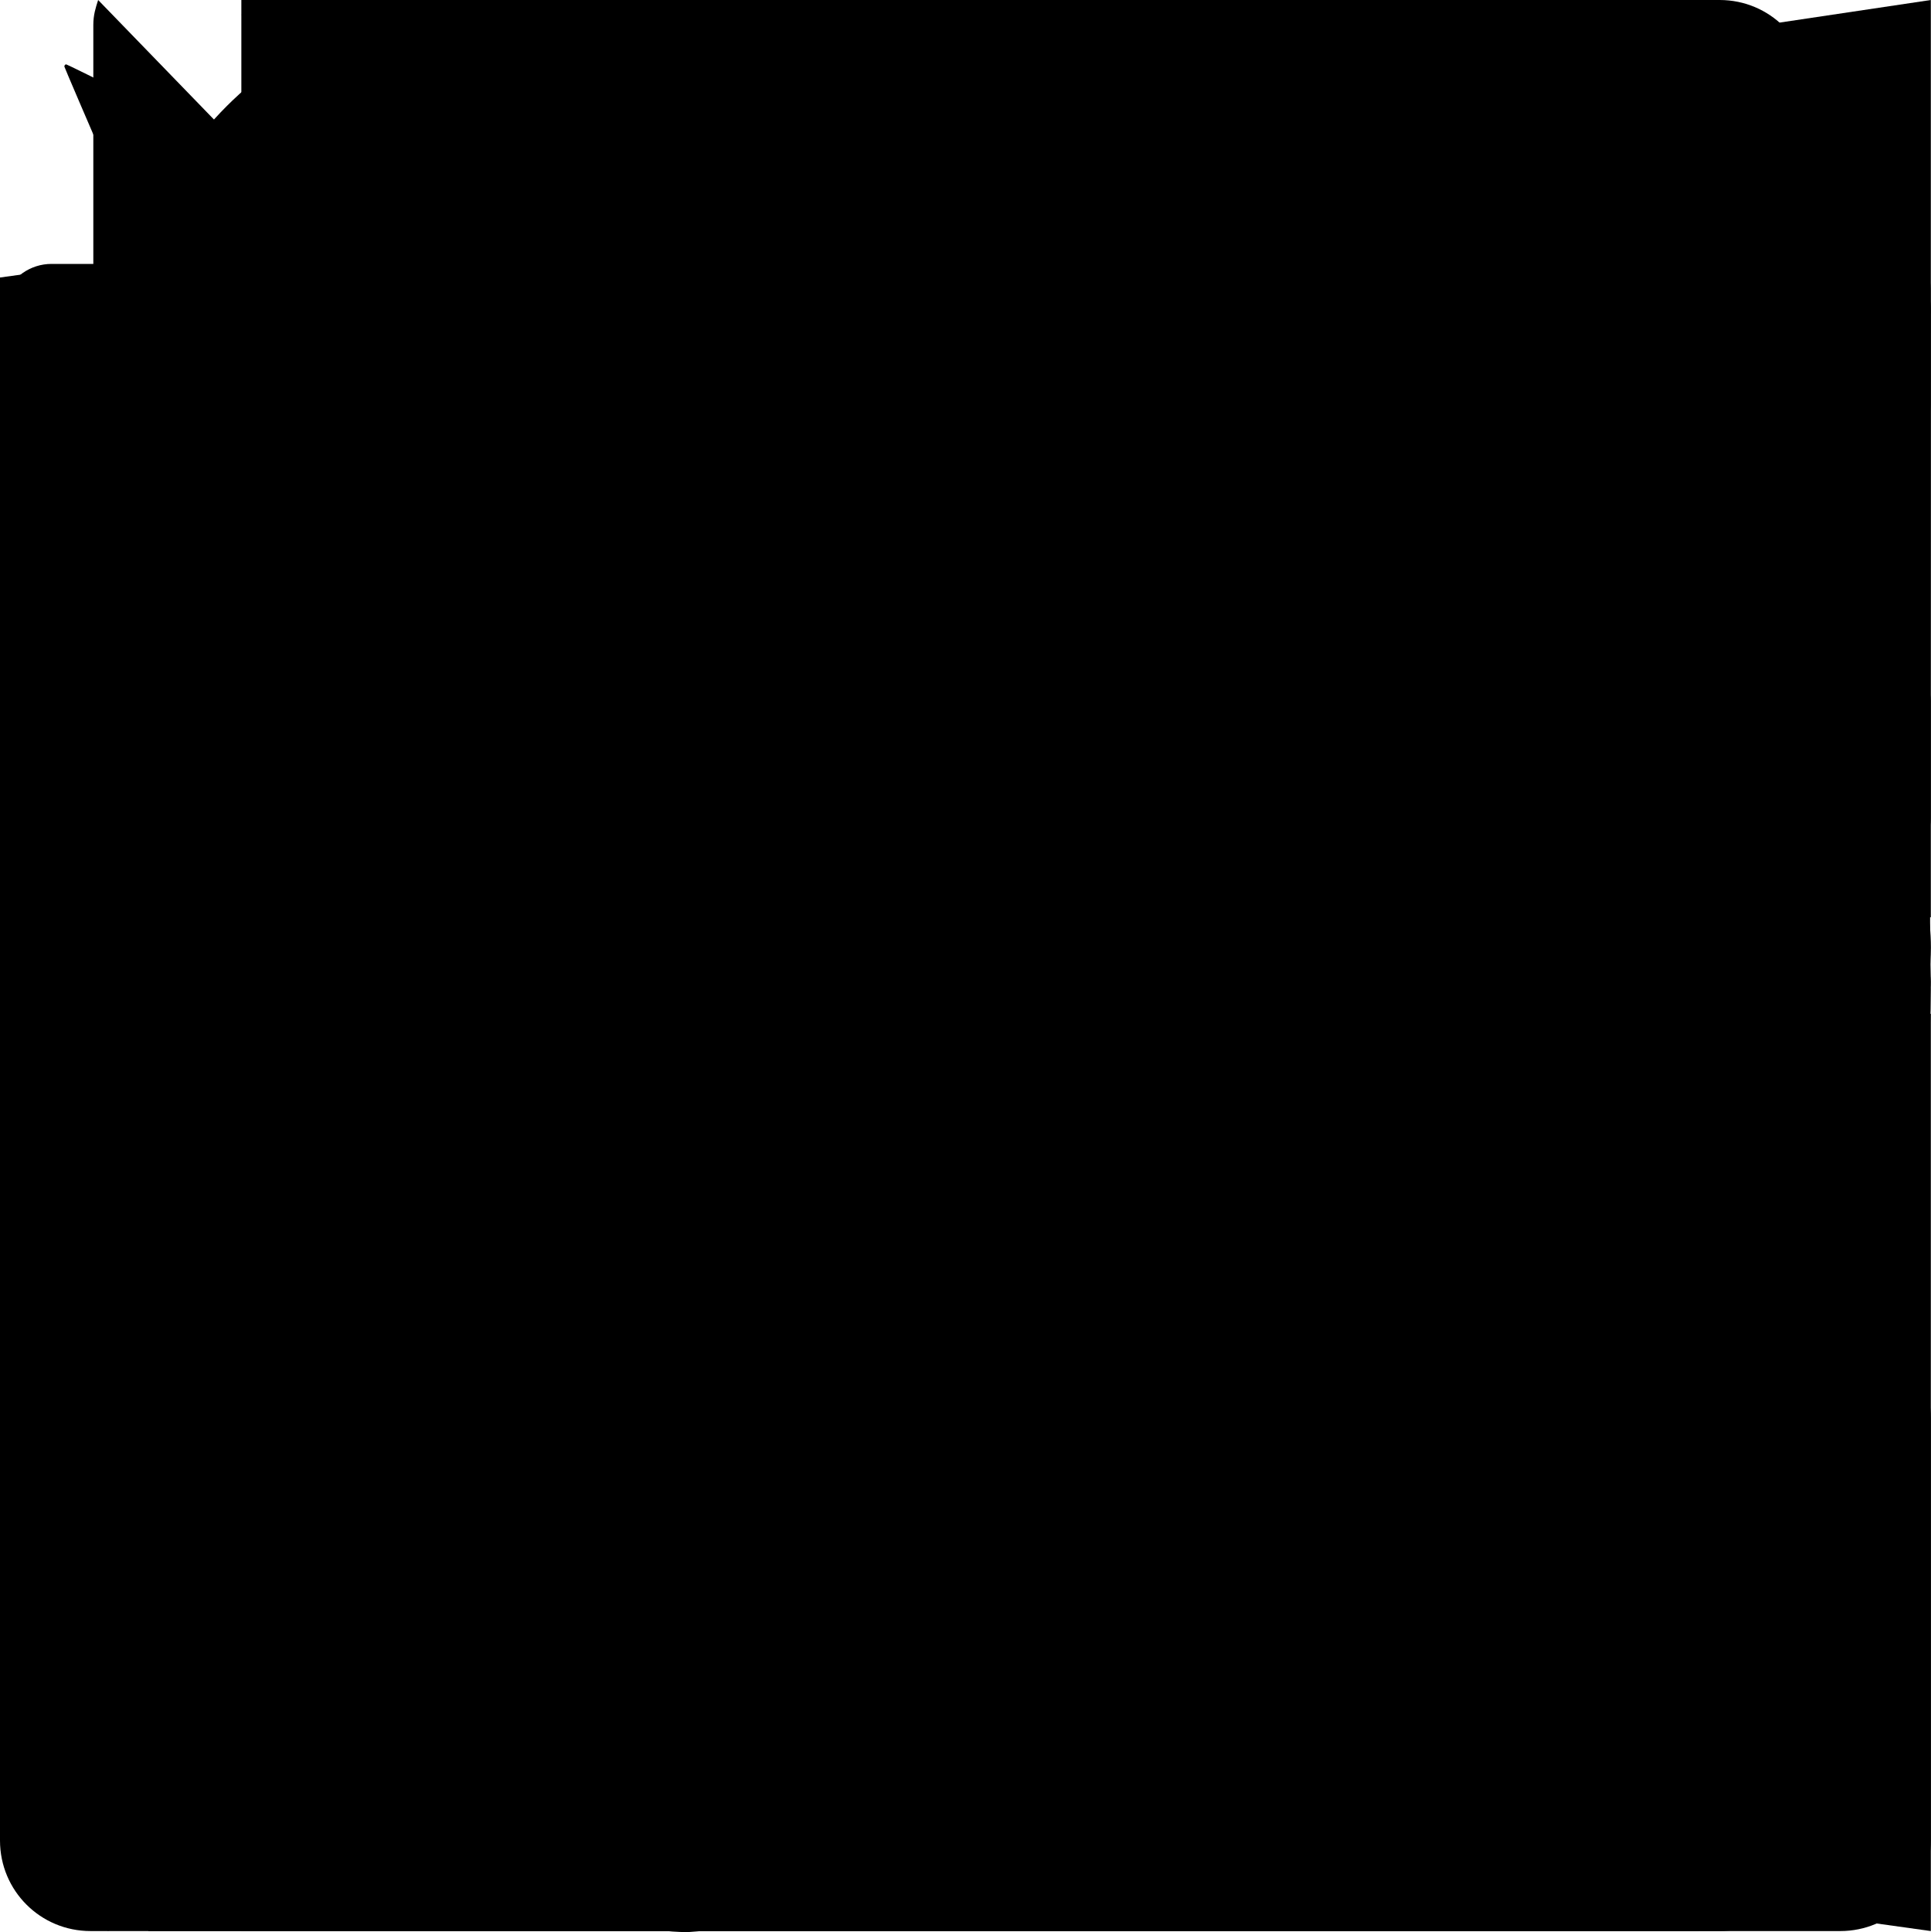
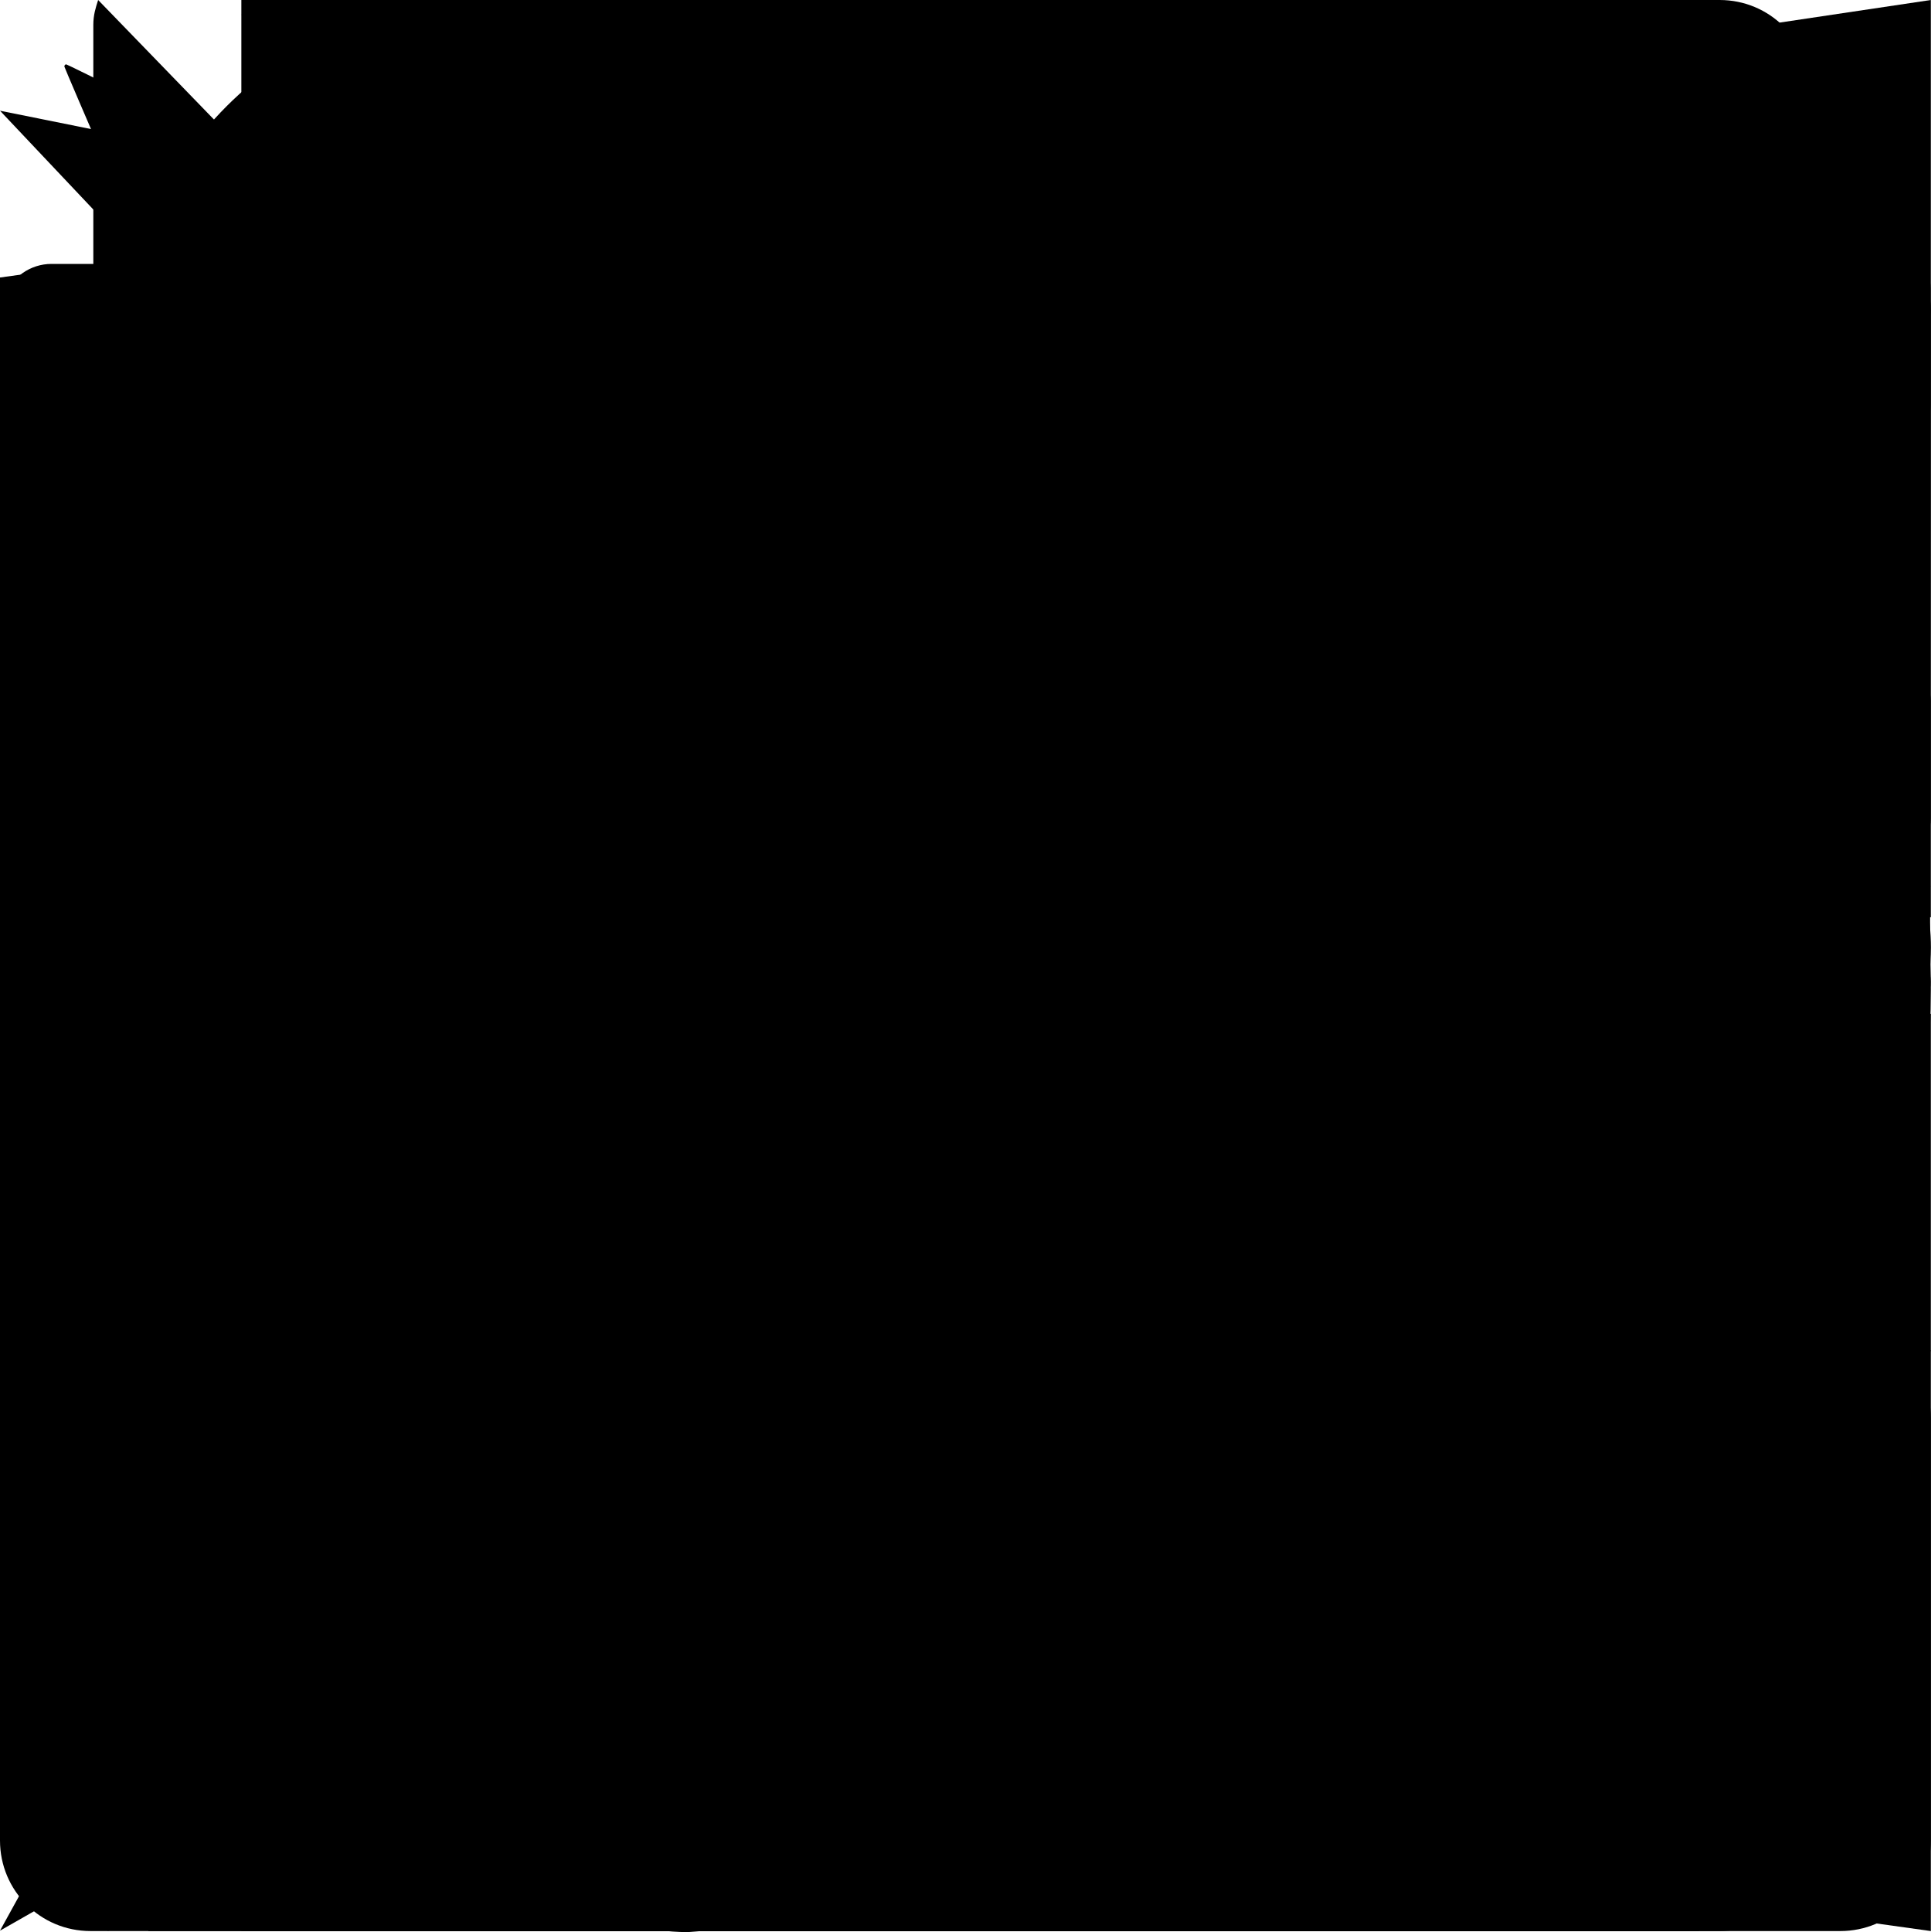
<svg xmlns="http://www.w3.org/2000/svg" version="1.1">
  <path id="amazon" class="svg_path" d="M.045 18.02c.072-.116.187-.124.348-.022 3.636 2.11 7.594 3.166 11.87 3.166 2.852 0 5.668-.533 8.447-1.595l.315-.14c.138-.06.234-.1.293-.13.226-.088.39-.046.525.13.12.174.09.336-.12.48-.256.19-.6.41-1.006.654-1.244.743-2.64 1.316-4.185 1.726-1.53.406-3.045.61-4.516.61-2.265 0-4.41-.396-6.435-1.187-2.02-.794-3.82-1.91-5.43-3.35-.1-.074-.15-.15-.15-.22 0-.047.02-.09.05-.13zm6.565-6.218c0-1.005.247-1.863.743-2.577.495-.71 1.17-1.25 2.04-1.615.796-.335 1.756-.575 2.912-.72.39-.046 1.033-.103 1.92-.174v-.37c0-.93-.105-1.558-.3-1.875-.302-.43-.78-.65-1.44-.65h-.182c-.48.046-.896.196-1.246.46-.35.27-.575.63-.675 1.096-.06.3-.206.465-.435.51l-2.52-.315c-.248-.06-.372-.18-.372-.39 0-.046.007-.09.022-.15.247-1.29.855-2.25 1.82-2.88.976-.616 2.1-.975 3.39-1.05h.54c1.65 0 2.957.434 3.888 1.29.135.15.27.3.405.48.12.165.224.314.283.45.075.134.15.33.195.57.06.254.105.42.135.51.03.104.062.3.076.615.01.313.02.493.02.553v5.28c0 .376.06.72.165 1.036.105.313.21.54.315.674l.51.674c.09.136.136.256.136.36 0 .12-.06.226-.18.314-1.2 1.05-1.86 1.62-1.963 1.71-.165.135-.375.15-.63.045-.195-.166-.375-.332-.526-.496l-.31-.347c-.06-.074-.166-.21-.317-.42l-.3-.435c-.81.886-1.603 1.44-2.4 1.665-.494.15-1.093.227-1.83.227-1.11 0-2.04-.343-2.76-1.034-.72-.69-1.08-1.665-1.08-2.94l-.05-.076zm3.753-.438c0 .566.14 1.02.425 1.364.285.34.675.512 1.155.512.045 0 .106-.007.195-.02.09-.016.134-.023.166-.023.614-.16 1.08-.553 1.424-1.178.165-.28.285-.58.36-.91.09-.32.12-.59.135-.8.015-.195.015-.54.015-1.005v-.54c-.84 0-1.484.06-1.92.18-1.275.36-1.92 1.17-1.92 2.43l-.035-.02zm9.162 7.027c.03-.06.075-.11.132-.17.362-.243.714-.41 1.05-.5.55-.133 1.09-.222 1.612-.24.14-.012.28 0 .41.03.65.06 1.05.168 1.172.33.063.09.09.228.09.39v.15c0 .51-.14 1.11-.415 1.8-.278.69-.664 1.248-1.156 1.68-.073.06-.14.09-.197.09-.03 0-.06 0-.09-.012-.09-.044-.107-.12-.064-.24.54-1.26.806-2.143.806-2.64 0-.15-.03-.27-.087-.344-.145-.166-.55-.257-1.224-.257-.243 0-.533.016-.87.046-.363.045-.7.09-1 .135-.09 0-.148-.014-.18-.044-.03-.03-.036-.047-.02-.077 0-.017.006-.03.02-.063v-.06z" />
  <path id="apple" class="svg_path" d="M7.078 23.55c-.473-.316-.893-.703-1.244-1.15-.383-.463-.738-.95-1.064-1.454-.766-1.12-1.365-2.345-1.78-3.636-.5-1.502-.743-2.94-.743-4.347 0-1.57.34-2.94 1.002-4.09.49-.9 1.22-1.653 2.1-2.182.85-.53 1.84-.82 2.84-.84.35 0 .73.05 1.13.15.29.08.64.21 1.07.37.55.21.85.34.95.37.32.12.59.17.8.17.16 0 .39-.05.645-.13.145-.05.42-.14.81-.31.386-.14.692-.26.935-.35.37-.11.728-.21 1.05-.26.39-.06.777-.08 1.148-.05.71.05 1.36.2 1.94.42 1.02.41 1.843 1.05 2.457 1.96-.26.16-.5.346-.725.55-.487.43-.9.94-1.23 1.505-.43.77-.65 1.64-.644 2.52.015 1.083.29 2.035.84 2.86.387.6.904 1.114 1.534 1.536.31.21.582.355.84.45-.12.375-.252.74-.405 1.1-.347.807-.76 1.58-1.25 2.31-.432.63-.772 1.1-1.03 1.41-.402.48-.79.84-1.18 1.097-.43.285-.935.436-1.452.436-.35.015-.7-.03-1.034-.127-.29-.095-.576-.202-.856-.323-.293-.134-.596-.248-.905-.34-.38-.1-.77-.148-1.164-.147-.4 0-.79.05-1.16.145-.31.088-.61.196-.907.325-.42.175-.695.29-.855.34-.324.096-.656.154-.99.175-.52 0-1.004-.15-1.486-.45zm6.854-18.46c-.68.34-1.326.484-1.973.436-.1-.646 0-1.31.27-2.037.24-.62.56-1.18 1-1.68.46-.52 1.01-.95 1.63-1.26.66-.34 1.29-.52 1.89-.55.08.68 0 1.35-.25 2.07-.228.64-.568 1.23-1 1.76-.435.52-.975.95-1.586 1.26z" />
  <path id="download" class="svg_path" d="M10.125 0h3.75c.623 0 1.125.502 1.125 1.125v7.875h4.111c.834 0 1.252 1.008.661 1.598L12.642 17.733c-.352.352-.928.352-1.28 0L4.223 10.598c-.591-.591-.173-1.598.661-1.598H9V1.125c0-.623.502-1.125 1.125-1.125zm13.875 17.625v5.25c0 .623-.502 1.125-1.125 1.125H1.125c-.623 0-1.125-.502-1.125-1.125V17.625c0-.623.502-1.125 1.125-1.125h6.877l2.297 2.297c.942.942 2.461.942 3.403 0l2.297-2.297H22.875c.623 0 1.125.502 1.125 1.125zm-5.812 4.125c0-.516-.422-.937-.937-.937s-.937.422-.937.938 .422.938 .938.938 .938-.422.938-.937zm3 0c0-.516-.422-.937-.937-.937s-.937.422-.937.938 .422.938 .938.938 .938-.422.938-.937z" />
  <path id="github" class="svg_path" d="M12 .297c-6.63 0-12 5.373-12 12 0 5.303 3.438 9.8 8.205 11.385.6.113.82-.258.82-.577 0-.285-.01-1.04-.015-2.04-3.338.724-4.042-1.61-4.042-1.61C4.422 18.07 3.633 17.7 3.633 17.7c-1.087-.744.084-.729.084-.729 1.205.084 1.838 1.236 1.838 1.236 1.07 1.835 2.809 1.305 3.495.998.108-.776.417-1.305.76-1.605-2.665-.3-5.466-1.332-5.466-5.93 0-1.31.465-2.38 1.235-3.22-.135-.303-.54-1.523.105-3.176 0 0 1.005-.322 3.3 1.23.96-.267 1.98-.399 3-.405 1.02.006 2.04.138 3 .405 2.28-1.552 3.285-1.23 3.285-1.23.645 1.653.24 2.873.12 3.176.765.84 1.23 1.91 1.23 3.22 0 4.61-2.805 5.625-5.475 5.92.42.36.81 1.096.81 2.22 0 1.606-.015 2.896-.015 3.286 0 .315.21.69.825.57C20.565 22.092 24 17.592 24 12.297c0-6.627-5.373-12-12-12" />
  <path id="playstore" class="svg_path" d="M1.22 0c-.03.093-.06.185-.06.308v23.229c0 .217.061.34.184.463l11.415-12.093L1.22 0zm12.309 12.708l2.951 3.045-4.213 2.4s-5.355 3.044-8.308 4.739l9.57-10.184zm.801-.831l3.166 3.292c.496-.276 4.371-2.492 4.924-2.8.584-.338.525-.8.029-1.046-.459-.255-4.334-2.475-4.92-2.835l-3.203 3.392.004-.003zm-.803-.8l2.984-3.169-4.259-2.431S5.309 1.505 2.999.179l10.53 10.898h-.002z" />
  <path id="home" class="svg_path" d="M20.331 14.354V20.325c0 .554-.446 1-1 1H14.498c-.275 0-.5-.225-.5-.5V16.158c0-.275-.225-.5-.5-.5h-3c-.275 0-.5.225-.5.5v4.667c0 .275-.225.5-.5.5H4.665c-.554 0-1-.446-1-1V14.354c0-.15.067-.292.183-.388l7.833-6.45c.183-.15.45-.15.637 0l7.833 6.45c.113.096 .179.238 .179.388zm3.483-2.538L20.331 8.946V3.175c0-.275-.225-.5-.5-.5h-2.333c-.275 0-.5.225-.5.5V6.2l-3.729-3.071c-.737-.608-1.804-.608-2.542 0L.181 11.817c-.212.175-.242.492-.067.704l1.063 1.292c.175.213 .492.242 .704.067l9.8-8.071c.183-.15.45-.15.637 0l9.8 8.071c.213.175 .529.146 .704-.067l1.063-1.292c.175-.217.142-.529-.071-.704z" />
  <path id="sourceforge" class="svg_path" d="M2.43 11.361c0-.372.303-.705.675-.705h6.968c.271-.003.486-.219.486-.488V8.713c0-.27-.219-.487-.488-.487H2.43C1.088 8.227 0 9.314 0 10.654v2.695c0 1.342 1.086 2.431 2.426 2.431h5.021c.372 0 .676.331.676.706v1.282c0 .371-.304.707-.676.707H.486c-.271 0-.485.217-.485.486v1.453c0 .268.216.486.485.486H8.13c1.34 0 2.426-1.087 2.426-2.427v-2.697c0-1.34-1.086-2.428-2.427-2.428H3.104c-.372 0-.675-.334-.675-.704v-1.283zm21.088-3.13h-5.024V5.525h5.02c.266 0 .483-.217.483-.486V3.585c0-.271-.215-.486-.484-.486h-5.019c-1.34 0-2.427 1.087-2.427 2.427v2.706H13.74c-.27 0-.484.218-.484.485v1.459c0 .268.216.484.483.484h2.325v7.953c0 .24.099.284.303.284.488 0 2.124-.91 2.124-1.688v-6.551h5.024c.266 0 .484-.218.484-.484v-1.46c0-.266-.219-.483-.484-.483h.003z" />
  <path id="wiki" class="svg_path" d="M22.5 16.875V1.125c0-.623-.502-1.125-1.125-1.125H6C3.516 0 1.5 2.016 1.5 4.5v15c0 2.484 2.016 4.5 4.5 4.5h15.375c.623 0 1.125-.502 1.125-1.125v-.75c0-.352-.164-.67-.417-.877-.197-.722-.197-2.78 0-3.502.253-.202.417-.52.417-.872zM7.5 6.281c0-.155.127-.281.281-.281h9.938c.155 0 .281.127 .281.281v.938c0 .155-.127.281-.281.281H7.781c-.155 0-.281-.127-.281-.281v-.937zm0 3c0-.155.127-.281.281-.281h9.938c.155 0 .281.127 .281.281v.938c0 .155-.127.281-.281.281H7.781c-.155 0-.281-.127-.281-.281v-.937zm11.878 11.719H6c-.83 0-1.5-.67-1.5-1.5 0-.825.675-1.5 1.5-1.5h13.378c-.089.802-.089 2.198 0 3z" />
  <path id="windows" class="svg_path" d="M0 3.449L9.75 2.1v9.451H0m10.949-9.602L24 0v11.4H10.949M0 12.6h9.75v9.451L0 20.699M10.949 12.6H24V24l-12.9-1.801" />
  <path id="alternativeto" class="svg_path" d="M10.664 3.548c-1.58.136-2.686.614-3.005 1.303-.103.211-.112.3-.112.914 0 .787.047 .938.356 1.111.258 .15.623 .141 1.284-.033 1.838-.473 3.389-.408 4.031.173 .281.253 .408.478 .497.9 .098.469 .103.459-.202.492-1.003.117-2.208.384-3.014.666-2.93 1.017-4.406 3.056-4.406 6.075 0 1.542.548 2.855 1.612 3.872.67 .633 1.481 1.055 2.419 1.256.609 .131 1.767.122 2.297-.023.516-.136 1.167-.45 1.519-.722l.277-.22.127 .248c.089.183 .173.272 .328.361 .206.113 .239.117 1.27.131 .708.009 1.13-.005 1.266-.037.258-.07.53-.338.6-.586.07-.262.07-11.081 0-11.672-.272-2.213-1.664-3.6-4.064-4.055-.872-.164-2.213-.23-3.08-.155zm3.108 10.045c-.014 1.636-.023 1.725-.122 2.006-.131.361-.277.605-.506.825-.652.633-1.903.572-2.475-.127-.427-.525-.591-1.359-.431-2.236.248-1.369 1.12-2.095 3.122-2.602l.398-.098.014 .258c.009.145 .009 1.031 0 1.973z" />
  <path id="reddit" class="svg_path" d="M2.204 14.049c-.06.276-.091.56-.091.847 0 3.443 4.402 6.249 9.814 6.249 5.41 0 9.812-2.804 9.812-6.249 0-.274-.029-.546-.082-.809l-.015-.032c-.021-.055-.029-.11-.029-.165-.302-1.175-1.117-2.241-2.296-3.103-.045-.016-.088-.039-.126-.07-.026-.02-.045-.042-.067-.064-1.792-1.234-4.356-2.008-7.196-2.008-2.815 0-5.354.759-7.146 1.971-.014.018-.029.033-.049.049-.039.033-.084.06-.13.075-1.206.862-2.042 1.937-2.354 3.123 0 .058-.014.114-.037.171l-.008.015zm9.773 5.441c-1.794 0-3.057-.389-3.863-1.197-.173-.174-.173-.457 0-.632.176-.165.46-.165.635 0 .63.629 1.685.943 3.228.943 1.542 0 2.591-.3 3.219-.929.165-.164.45-.164.629 0 .165.18.165.465 0 .645-.809.808-2.065 1.198-3.862 1.198l.014-.028zm-3.606-7.573c-.914 0-1.677.765-1.677 1.677 0 .91.763 1.65 1.677 1.65s1.651-.74 1.651-1.65c0-.912-.739-1.677-1.651-1.677zm7.233 0c-.914 0-1.678.765-1.678 1.677 0 .91.764 1.65 1.678 1.65s1.651-.74 1.651-1.65c0-.912-.739-1.677-1.651-1.677zm4.548-1.595c1.037.833 1.8 1.821 2.189 2.904.45-.336.719-.864.719-1.449 0-1.002-.815-1.816-1.818-1.816-.399 0-.778.129-1.09.363v-.002zM2.711 9.963c-1.003 0-1.817.816-1.817 1.818 0 .543.239 1.048.644 1.389.401-1.079 1.172-2.053 2.213-2.876-.302-.21-.663-.329-1.039-.329v-.002zm9.217 12.079c-5.906 0-10.709-3.205-10.709-7.142 0-.275.023-.544.068-.809C.494 13.598 0 12.729 0 11.777c0-1.496 1.227-2.713 2.725-2.713.674 0 1.303.246 1.797.682 1.856-1.191 4.357-1.941 7.112-1.992l1.812-5.524.404.095s.016 0 .016.002l4.223.993c.344-.798 1.138-1.36 2.065-1.36 1.229 0 2.231 1.004 2.231 2.234 0 1.232-1.003 2.234-2.231 2.234s-2.23-1.004-2.23-2.23l-3.851-.912-1.467 4.477c2.65.105 5.047.854 6.844 2.021.494-.464 1.144-.719 1.833-.719 1.498 0 2.718 1.213 2.718 2.711 0 .987-.54 1.886-1.378 2.365.029.255.059.494.059.749-.015 3.938-4.806 7.143-10.72 7.143l-.034.009zm8.179-19.187c-.74 0-1.34.599-1.34 1.338 0 .738.6 1.34 1.34 1.34.732 0 1.33-.6 1.33-1.334 0-.733-.598-1.332-1.347-1.332l.017-.012z" />
  <path id="stackoverflow" class="svg_path" d="M18.986 21.865v-6.404h2.134V24H1.844v-8.539h2.13v6.404h15.012zM6.111 19.731H16.85v-2.137H6.111v2.137zm.259-4.852l10.48 2.189.451-2.07-10.478-2.187-.453 2.068zm1.359-5.056l9.705 4.53.903-1.95-9.706-4.53-.902 1.936v.014zm2.715-4.785l8.217 6.855 1.359-1.62-8.216-6.853-1.35 1.617-.01.001zM15.751 0l-1.746 1.294 6.405 8.604 1.746-1.294L15.749 0h.002z" />
  <path id="goodreads" class="svg_path" d="M19.525 15.977V.49h-2.059v2.906h-.064c-.211-.455-.481-.891-.842-1.307-.36-.412-.767-.777-1.232-1.094-.466-.314-.962-.561-1.519-.736C13.256.09 12.669 0 12.038 0c-1.21 0-2.3.225-3.246.67-.947.447-1.743 1.057-2.385 1.83-.642.773-1.133 1.676-1.47 2.711-.336 1.037-.506 2.129-.506 3.283 0 1.199.141 2.326.425 3.382.286 1.057.737 1.976 1.368 2.762.631.78 1.412 1.397 2.375 1.833.961.436 2.119.661 3.471.661 1.248 0 2.33-.315 3.262-.946s1.638-1.473 2.119-2.525h.061v2.284c0 2.044-.421 3.607-1.264 4.705-.84 1.081-2.224 1.638-4.146 1.638-.572 0-1.128-.061-1.669-.181-.542-.12-1.036-.315-1.487-.57-.437-.271-.827-.601-1.143-1.038-.316-.435-.526-.961-.632-1.593H5.064c.067.887.315 1.654.737 2.3.424.646.961 1.172 1.602 1.593.641.406 1.367.706 2.172.902.811.194 1.639.3 2.494.3 1.383 0 2.541-.195 3.486-.555.947-.376 1.714-.902 2.301-1.608.601-.708 1.021-1.549 1.293-2.556.27-1.007.42-2.134.42-3.367l-.044.062zm-7.484-.557c-.955 0-1.784-.189-2.479-.571-.697-.38-1.277-.882-1.732-1.503-.467-.621-.797-1.332-1.022-2.139s-.332-1.633-.332-2.484c0-.871.105-1.725.301-2.563.21-.84.54-1.587.992-2.24.451-.652 1.037-1.182 1.728-1.584s1.533-.605 2.51-.605 1.803.209 2.495.621c.676.415 1.247.959 1.683 1.634.436.677.751 1.429.947 2.255.195.826.285 1.656.285 2.482 0 .852-.12 1.678-.345 2.484-.226.807-.572 1.518-1.038 2.139-.465.621-1.021 1.123-1.698 1.503-.676.382-1.458.571-2.359.571h.064z" />
  <path id="delphipraxis" class="svg_path" d="M3.301 5.558.603 18.442H5.147C6.289 18.442 7.136 18.378 7.687 18.249 8.66 18.015 9.453 17.651 10.069 17.159 10.871 16.526 11.537 15.674 12.064 14.602 12.288 14.148 12.465 13.666 12.595 13.157L11.488 18.442H14.142L15.171 13.529H16.867C18.009 13.529 18.789 13.5 19.205 13.442 19.92 13.342 20.488 13.198 20.91 13.011 21.332 12.817 21.724 12.536 22.088 12.167 22.457 11.798 22.767 11.306 23.019 10.69 23.271 10.075 23.397 9.442 23.397 8.792 23.397 8.089 23.239 7.485 22.923 6.981 22.606 6.472 22.176 6.108 21.631 5.892 21.092 5.669 20.356 5.558 19.424 5.558H14.186L12.739 12.468C12.822 11.97 12.864 11.448 12.864 10.901 12.864 10.257 12.796 9.665 12.662 9.126 12.527 8.581 12.333 8.101 12.081 7.685 11.835 7.269 11.539 6.914 11.194 6.621 10.854 6.322 10.473 6.091 10.051 5.927 9.635 5.763 9.16 5.654 8.627 5.602 8.358 5.572 7.74 5.558 6.773 5.558H3.301zM16.392 7.676H18.291C19.152 7.676 19.706 7.723 19.952 7.817 20.204 7.904 20.397 8.048 20.532 8.247 20.673 8.446 20.743 8.701 20.743 9.012 20.743 9.475 20.608 9.899 20.338 10.286 20.069 10.673 19.7 10.954 19.231 11.13 18.762 11.306 17.828 11.394 16.428 11.394H15.61L16.392 7.676zM5.498 7.685H7.037C7.816 7.685 8.358 7.737 8.662 7.843 9.096 7.995 9.459 8.303 9.752 8.766 10.051 9.223 10.201 9.908 10.201 10.822 10.201 11.895 10.022 12.826 9.664 13.617 9.307 14.408 8.868 15.041 8.346 15.516 7.983 15.844 7.581 16.069 7.142 16.192 6.708 16.31 6.005 16.368 5.033 16.368H3.688L5.498 7.685z" />
  <path id="pdf" class="svg_path" d="M23.598 15.368c-.71-.76-2.164-1.197-4.224-1.197-1.1 0-2.375.11-3.76.37-.782-.77-1.562-1.67-2.307-2.72-.53-.74-.993-1.52-1.42-2.29.813-2.54 1.206-4.61 1.206-6.1 0-1.672-.603-3.416-2.34-3.416-.533 0-1.066.325-1.35.8-.783 1.408-.43 4.493.917 7.54-.503 1.52-1.035 2.973-1.7 4.605-.578 1.376-1.244 2.794-1.923 4.096C2.793 18.64.267 20.49.03 21.94c-.104.547.074 1.05.457 1.45.133.11.636.545 1.48.545 2.59 0 5.32-4.28 6.707-6.86 1.065-.36 2.13-.687 3.193-1.015 1.168-.323 2.34-.583 3.405-.765 2.735 2.504 5.146 2.9 6.358 2.9 1.492 0 2.024-.617 2.203-1.122.28-.65.07-1.37-.252-1.74l.02.04zm-1.385 1.054c-.104.544-.638.906-1.386.906-.21 0-.39-.037-.603-.072-1.36-.325-2.633-1.016-3.903-2.106 1.25-.214 2.31-.25 2.98-.25.74 0 1.38.032 1.81.144.49.106 1.27.435 1.095 1.38h.02zm-7.523-1.707c-.92.19-1.914.414-2.944.693-.816.223-1.666.474-2.52.77.463-.902.854-1.774 1.208-2.603.428-1.02.78-2.07 1.135-3.046.35.61.74 1.23 1.13 1.78.64.87 1.31 1.7 1.98 2.42v-.02zM10.04 1.23c.145-.29.43-.436.678-.436.745 0 .887.868.887 1.56 0 1.168-.354 2.942-.96 4.967-1.062-2.82-1.135-5.18-.603-6.09zM6.138 18.127C4.328 21.17 2.59 23.06 1.525 23.06c-.21 0-.387-.075-.53-.183-.214-.216-.32-.472-.248-.76.213-1.09 2.236-2.613 5.392-3.99z" />
  <path id="arrow_right" class="svg_path" d="M.823.8C.882.8 23.222 12 23.2 12.018 23.125 12.081.817 23.22.809 23.2.804 23.187 1.887 20.662 3.217 17.591L5.634 12.006 3.217 6.43C1.888 3.364.8 .842.8 .827.8 .812.81 .8.823 .8z" />
  <path id="arrow_left" class="svg_path" d="M23.177.8C23.118.8 .778 12 .8 12.018.875 12.081 23.183 23.22 23.191 23.2 23.196 23.187 22.113 20.662 20.783 17.591L18.366 12.006 20.783 6.43C22.112 3.364 23.2.842 23.2.827 23.2.812 23.19.8 23.177.8z" />
  <path id="changelog" class="svg_path" d="M16.811 0H3v24h18V4.188L16.811 0zM16.499 1.81 19.19 4.5h-2.691V1.81zM4.5 22.5V1.499h10.5v4.501h4.5V22.5H4.5zM6 16.5 6 15 15 15 15 16.5zM6 10.5 6 9 18 9 18 10.5zM6 13.5 6 12 18 12 18 13.5z" />
  <path id="email" class="svg_path" d="M 23.977,3.688 C 23.887,3.442 23.655,3.28 23.394,3.28 H 0.64 c -0.261,0 -0.495,0.163 -0.585,0.408 C 0.028,3.762 -0.002,3.84 9.374978e-5,3.916 9.374978e-5,3.919 0,20.118 0,20.118 c 0,0.344 0.314,0.603 0.658,0.603 H 23.394 c 0.344,0 0.588,-0.259 0.588,-0.603 0,0 0.017,-16.199 0.017,-16.201 0.002,-0.076 0.006,-0.154 -0.022,-0.229 z M 21.674,4.525 12.026,12.72 2.378,4.525 Z M 1.246,5.249 9.195,12 1.246,18.751 Z m 1.108,14.226 7.839,-6.657 1.43,1.215 c 0.116,0.099 0.26,0.148 0.403,0.148 0.144,0 0.287,-0.049 0.403,-0.148 l 1.43,-1.215 7.839,6.657 z M 22.735,18.751 14.786,12 22.735,5.249 Z" />
+   <path id="arch" class="svg_path" d="M8.746 7.601c.851.718 2.223 1.466 3.415 1.933-1.025-.744-2.045-1.582-3.063-2.679.847-1.807 1.859-4.302 2.902-6.85 1.701 4.345 4.87 10.884 9.117 18.643-1.154-.633-2.199-.994-3.278-1.273.358 .204 1.203.665 1.745 1.036.857 .586 1.65 1.226 2.396 1.84C22.645 21.475 23.319 22.724 24 23.995c-3.387-1.961-6.678-3.55-9.375-4.04.883-4.897-2.573-7.786-4.536-4.669-.756 1.2-.96 3.177-.602 4.647C6.078 20.589 2.742 22.427 0 23.995 3.194 18.207 6.424 12.34 8.746 7.601z" />
+   <path id="homebrew" class="svg_path" d="M7.938 0a.214.214 0 0 0-.206.156c-.316 1.104.179 2.15.838 2.935.153.181.313.347.476.501a2.039 2.039 0 0 0-.665.02c-1.184.233-2.193.985-2.74 2.532a3.893 3.893 0 0 0-.2 1.466 1.565 1.565 0 0 0-1.156 1.504 1.59 1.59 0 0 0 1.227 1.541l.026 12.046c0 .195.1.377.264.482a.214.214 0 0 0 .008.005c.537.31 2.047.812 5.21.812 3.238 0 4.7-.678 5.181-1.04a.214.214 0 0 0 .008-.007.571.571 0 0 0 .206-.439c.002-.344.002-1.136.002-1.604a.143.143 0 0 1 .147-.144c.397.006.869.006 1.318.005a1.826 1.826 0 0 0 1.832-1.825v-5.804a1.826 1.826 0 0 0-1.825-1.826H16.56a.14.14 0 0 1-.143-.144V10.6h.007v-.001a1.573 1.573 0 0 0 1.356-1.556c0-.816-.627-1.489-1.424-1.563-.025-1.438-.437-2.126-.736-2.58a.214.214 0 0 0-.005-.007c-.364-.51-1.193-1.282-2.275-1.316-.503-.016-.842.124-1.125.254-.217.1-.42.177-.67.22.002-1.286.945-1.981.945-1.981a.214.214 0 0 0 .05-.298s-.087-.122-.21-.26c-.121-.136-.269-.294-.47-.378a.214.214 0 0 0-.079-.017.214.214 0 0 0-.145.055 4.308 4.308 0 0 0-.875 1.101 3.42 3.42 0 0 0-.133.273 3.497 3.497 0 0 0-.381-.846C9.794.978 9.063.436 8.017.016A.214.214 0 0 0 7.939 0zm.156.524c.85.378 1.43.83 1.79 1.403.274.438.426.962.484 1.584a3.07 3.07 0 0 0-.012.462 6.897 6.897 0 0 1-.168-.052 5.487 5.487 0 0 1-1.29-1.106c-.551-.657-.935-1.46-.804-2.291zM11.8 1.618c.07.054.141.101.212.18.034.039.032.04.058.073-.332.308-1.07 1.144-.952 2.453a.214.214 0 0 0 .222.195c.469-.017.782-.172 1.056-.299.273-.126.508-.228.931-.214.875.027 1.639.715 1.939 1.134.295.449.65 1 .663 2.36a1.66 1.66 0 0 0-.41.142 1.938 1.938 0 0 0-1.77-1.16 1.94 1.94 0 0 0-1.87 1.448 1.783 1.783 0 0 0-1.356-.64c-.484 0-.91.205-1.233.517a1.873 1.873 0 0 0-1.85-1.625c-.649 0-1.218.335-1.552.84a3.1 3.1 0 0 1 .157-.735c.51-1.437 1.355-2.045 2.42-2.254.367-.073.664-.011.99.095.325.106.671.262 1.094.342a.214.214 0 0 0 .252-.245c-.112-.67.073-1.266.336-1.744a3.71 3.71 0 0 1 .663-.863zM7.44 6.611a1.442 1.442 0 0 1 1.363 1.925.214.214 0 0 0 .168.283h.005a.214.214 0 0 0 .238-.146 1.373 1.373 0 0 1 2.613-.01.214.214 0 0 0 .417-.09 1.509 1.509 0 0 1 1.504-1.664c.678 0 1.249.445 1.442 1.056a.214.214 0 0 0 .259.143l.15-.04a.214.214 0 0 0 .051-.02 1.139 1.139 0 0 1 1.702.995 1.14 1.14 0 0 1-.985 1.131.214.214 0 0 0-.001 0 2.215 2.215 0 0 0-.485.126 10.65 10.65 0 0 1-1.176.365.214.214 0 0 0-.162.186 1.276 1.276 0 0 1-.146.478 2.07 2.07 0 0 0-.239 1.111l.001.151a.438.438 0 0 1-.16.36.665.665 0 0 1-.43.14.586.586 0 0 1-.588-.59.803.803 0 0 0-.38-.681.214.214 0 0 0-.002-.002c-.24-.145-.43-.37-.532-.636a.214.214 0 0 0-.207-.138 19.469 19.469 0 0 1-5.37-.6l-.003-.002a9.007 9.007 0 0 0-.838-.194h.003a1.16 1.16 0 0 1-.937-1.134c0-.619.488-1.118 1.101-1.14a.214.214 0 0 0 .204-.176 1.443 1.443 0 0 1 1.42-1.187zm8.549 4.106v.455c0 .314.259.573.572.573h1.329a1.397 1.397 0 0 1 1.397 1.397v5.804a1.396 1.396 0 0 1-1.402 1.396.214.214 0 0 0-.002 0c-.448.002-.918 0-1.31-.005a.573.573 0 0 0-.584.573c0 .468 0 1.262-.002 1.603a.214.214 0 0 0 0 .001c0 .042-.019.08-.05.107-.346.26-1.75.95-4.915.95-3.107 0-4.587-.52-4.99-.752a.143.143 0 0 1-.065-.118l-.025-11.955c.145.033.288.07.431.11a.214.214 0 0 0 .003 0c.115.031.246.064.383.097v10.37c0 .129.069.247.18.31.453.217 1.767.732 4.071.732 2.32 0 3.595-.626 4.022-.884a.357.357 0 0 0 .164-.3l.001-10.21c.267-.075.531-.158.792-.254zm-7.99.894a.493.493 0 0 1 .494.493v8.578a.493.493 0 0 1-.493.493.493.493 0 0 1-.494-.493v-8.578A.493.493 0 0 1 8 11.611zm8.652 1.14a.663.663 0 0 0-.662.662v5.208a.663.663 0 0 0 .662.662h1.14a.663.663 0 0 0 .662-.662v-5.209a.663.663 0 0 0-.662-.662zm0 .428h1.14a.233.233 0 0 1 .233.233v5.21a.233.233 0 0 1-.233.232h-1.14a.233.233 0 0 1-.233-.233v-5.209a.233.233 0 0 1 .233-.233z" />
+   <path id="chocolatey" class="svg_path" d="M21.593 19.159 24 16.788l-2.407-2.469V2.124H3.713L0 1.376l2.968 3.142L0 6.987l2.968 2.469L0 11.925l2.968 2.394L0 16.788l2.968 2.371L0 22.624l3.713-.898h17.881L24 22.624 21.593 19.159zM15.095 13.367c-.81 1.08-2.07 2.34-3.15 3.06-4.23 2.88-7.921-.9-6.391-5.22.99-2.7 3.96-6.031 7.561-4.68 2.34.9 1.53 3.33.18 4.77-.45.45-1.44.27-.72-1.08.27-.54.54-1.62-.27-1.89-1.8-.63-3.87.81-4.32 2.7-.45 1.62.72 3.33 2.79 2.88 1.71-.36 3.33-1.53 3.96-2.07C15.365 11.296 15.815 12.287 15.095 13.367zM18.648 14.418c-.562.562-1.332.705-1.718.318-.387-.387-.244-1.156.318-1.718.562-.562 1.332-.705 1.718-.318C19.353 13.086 19.21 13.856 18.648 14.418zM19.146 10.574c-.562.562-1.332.705-1.718.318-.387-.387-.244-1.156.318-1.718.562-.562 1.332-.705 1.718-.318C19.851 9.242 19.709 10.012 19.146 10.574z" />
+   <path id="docker" class="svg_path" d="M4.82 17.273c-.683 0-1.304-.558-1.304-1.238s.558-1.242 1.304-1.242c.75 0 1.313.559 1.313 1.242 0 .68-.625 1.238-1.309 1.238zM20.832 10.512c-.137-.992-.75-1.801-1.559-2.418l-.316-.25-.254.308c-.492.559-.691 1.551-.629 2.293.059 .563.238 1.121.555 1.555-.258.133-.57.25-.813.379-.57.187-1.125.25-1.679.25h-16.039l-.063.367c-.117 1.184.063 2.422.563 3.543l.246.434v.058c1.5 2.485 4.168 3.602 7.078 3.602 5.594 0 10.18-2.418 12.355-7.633 1.426.062 2.864-.309 3.539-1.676l.18-.308-.297-.188c-.812-.496-1.922-.562-2.851-.312l-.02.004zM12.824 9.52h-2.429v2.421h2.429zM12.824 6.477h-2.429v2.421h2.429zM12.824 3.371h-2.429v2.422h2.429zM15.793 9.52h-2.414v2.421h2.422v-2.421zM6.797 9.52h-2.414v2.421h2.422v-2.421zM9.824 9.52h-2.398v2.421h2.414v-2.421zM3.797 9.52h-2.399v2.421h2.43v-2.421zM9.824 6.477h-2.398v2.421h2.414v-2.418zM6.781 6.477h-2.394v2.421h2.414v-2.418l-.016-.003z" />
</svg>
